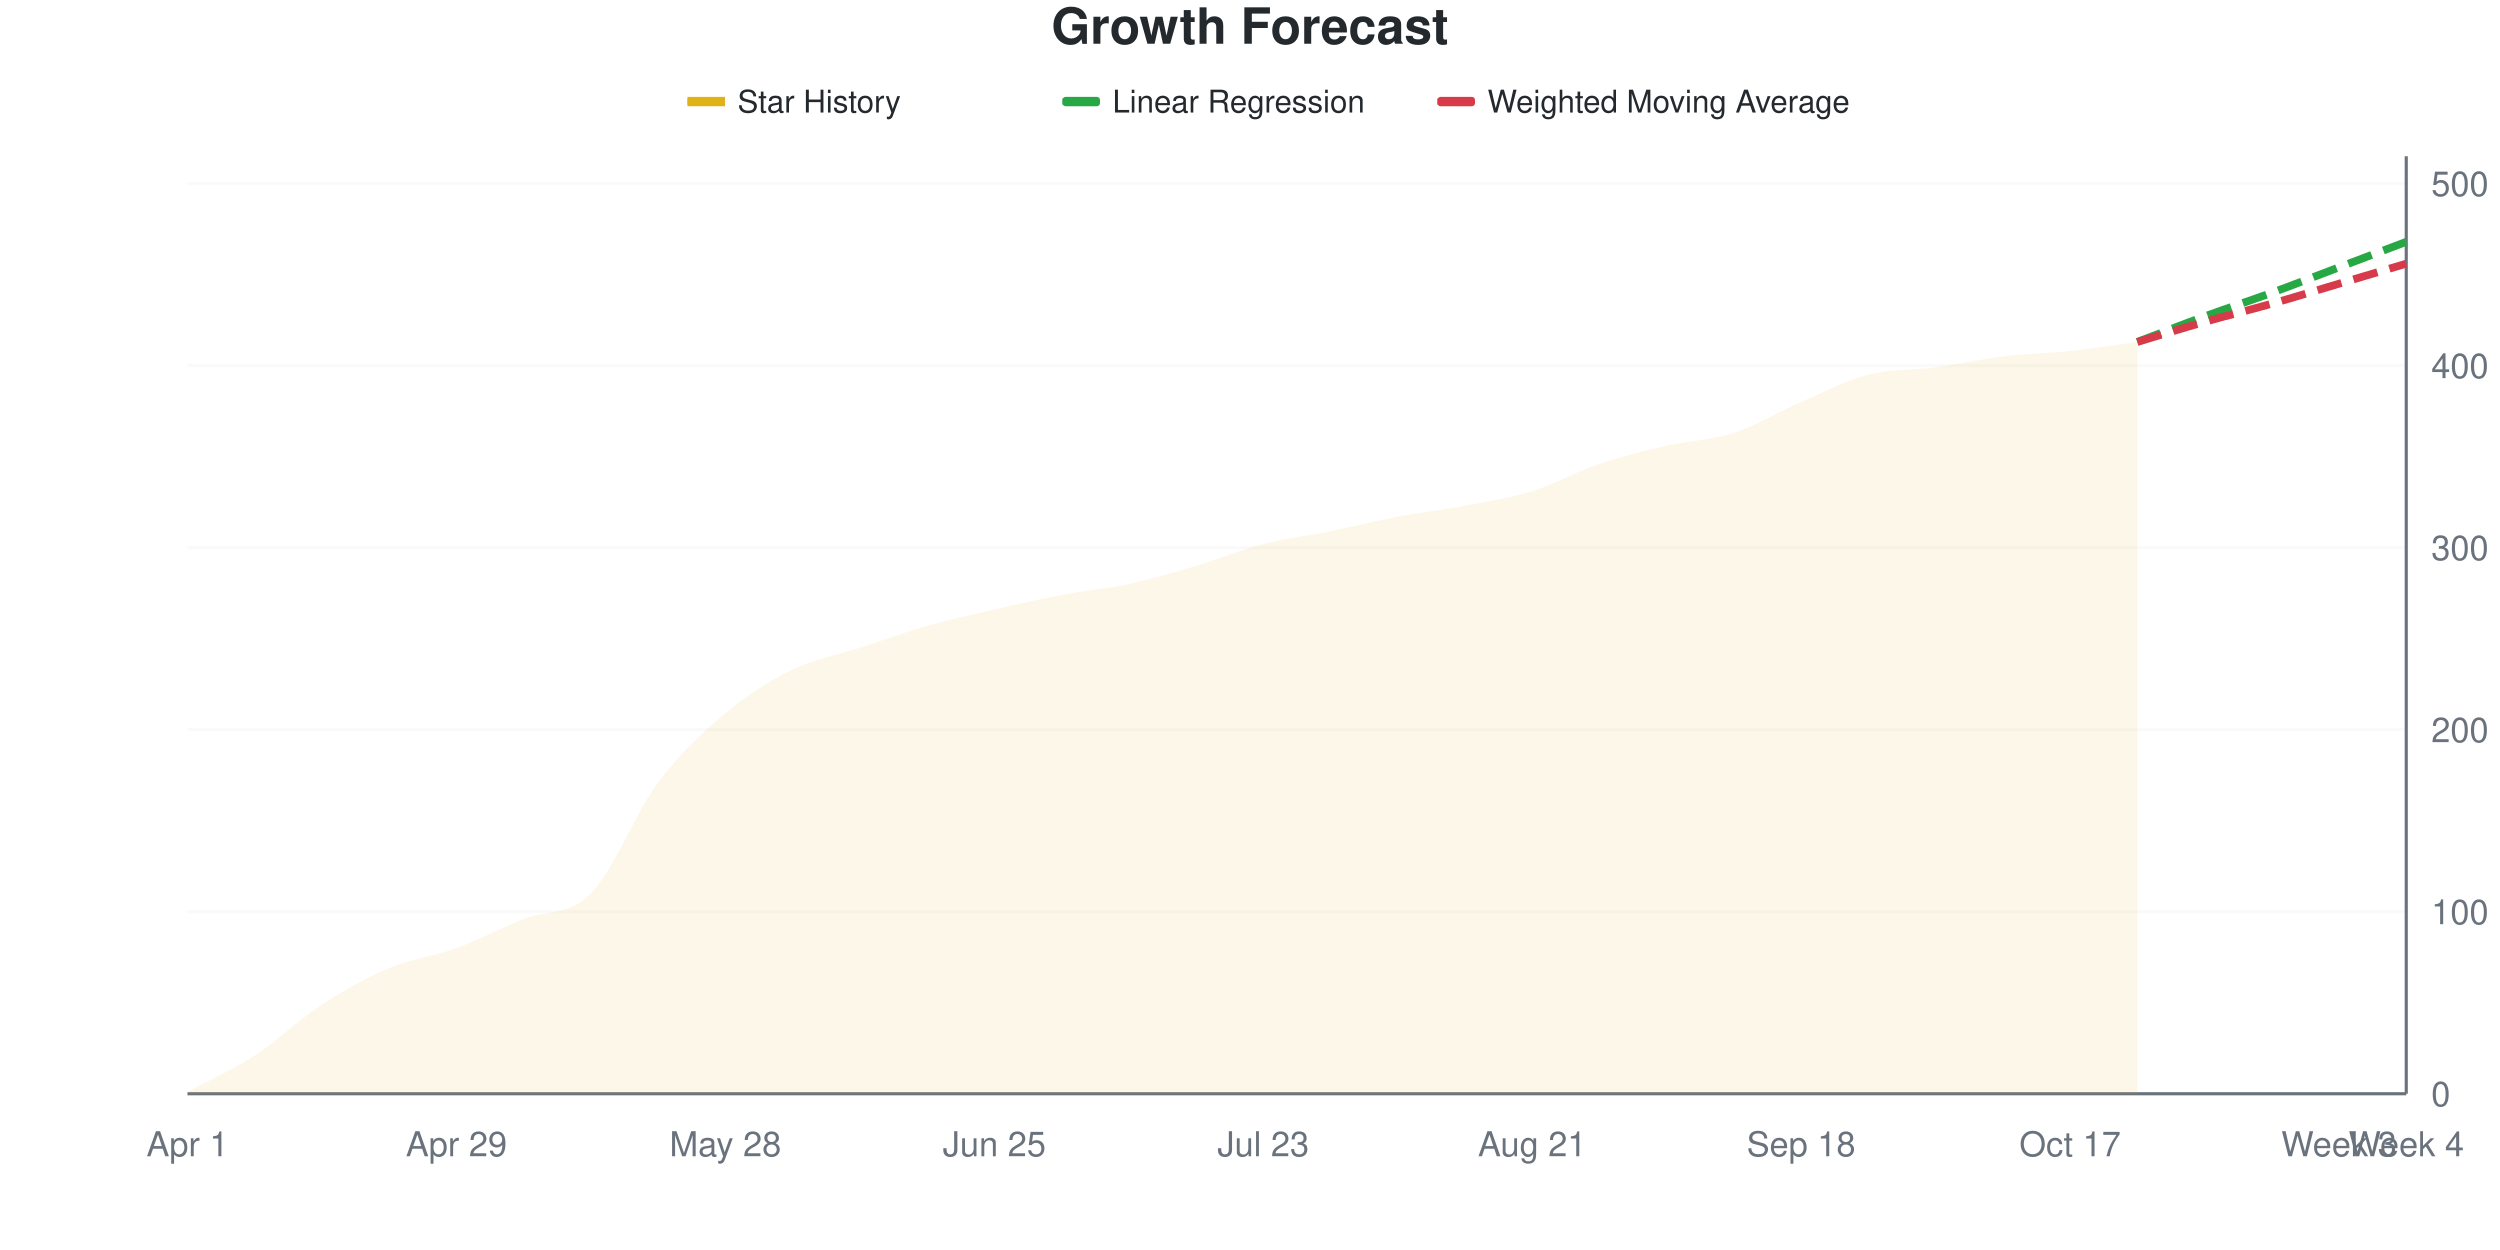
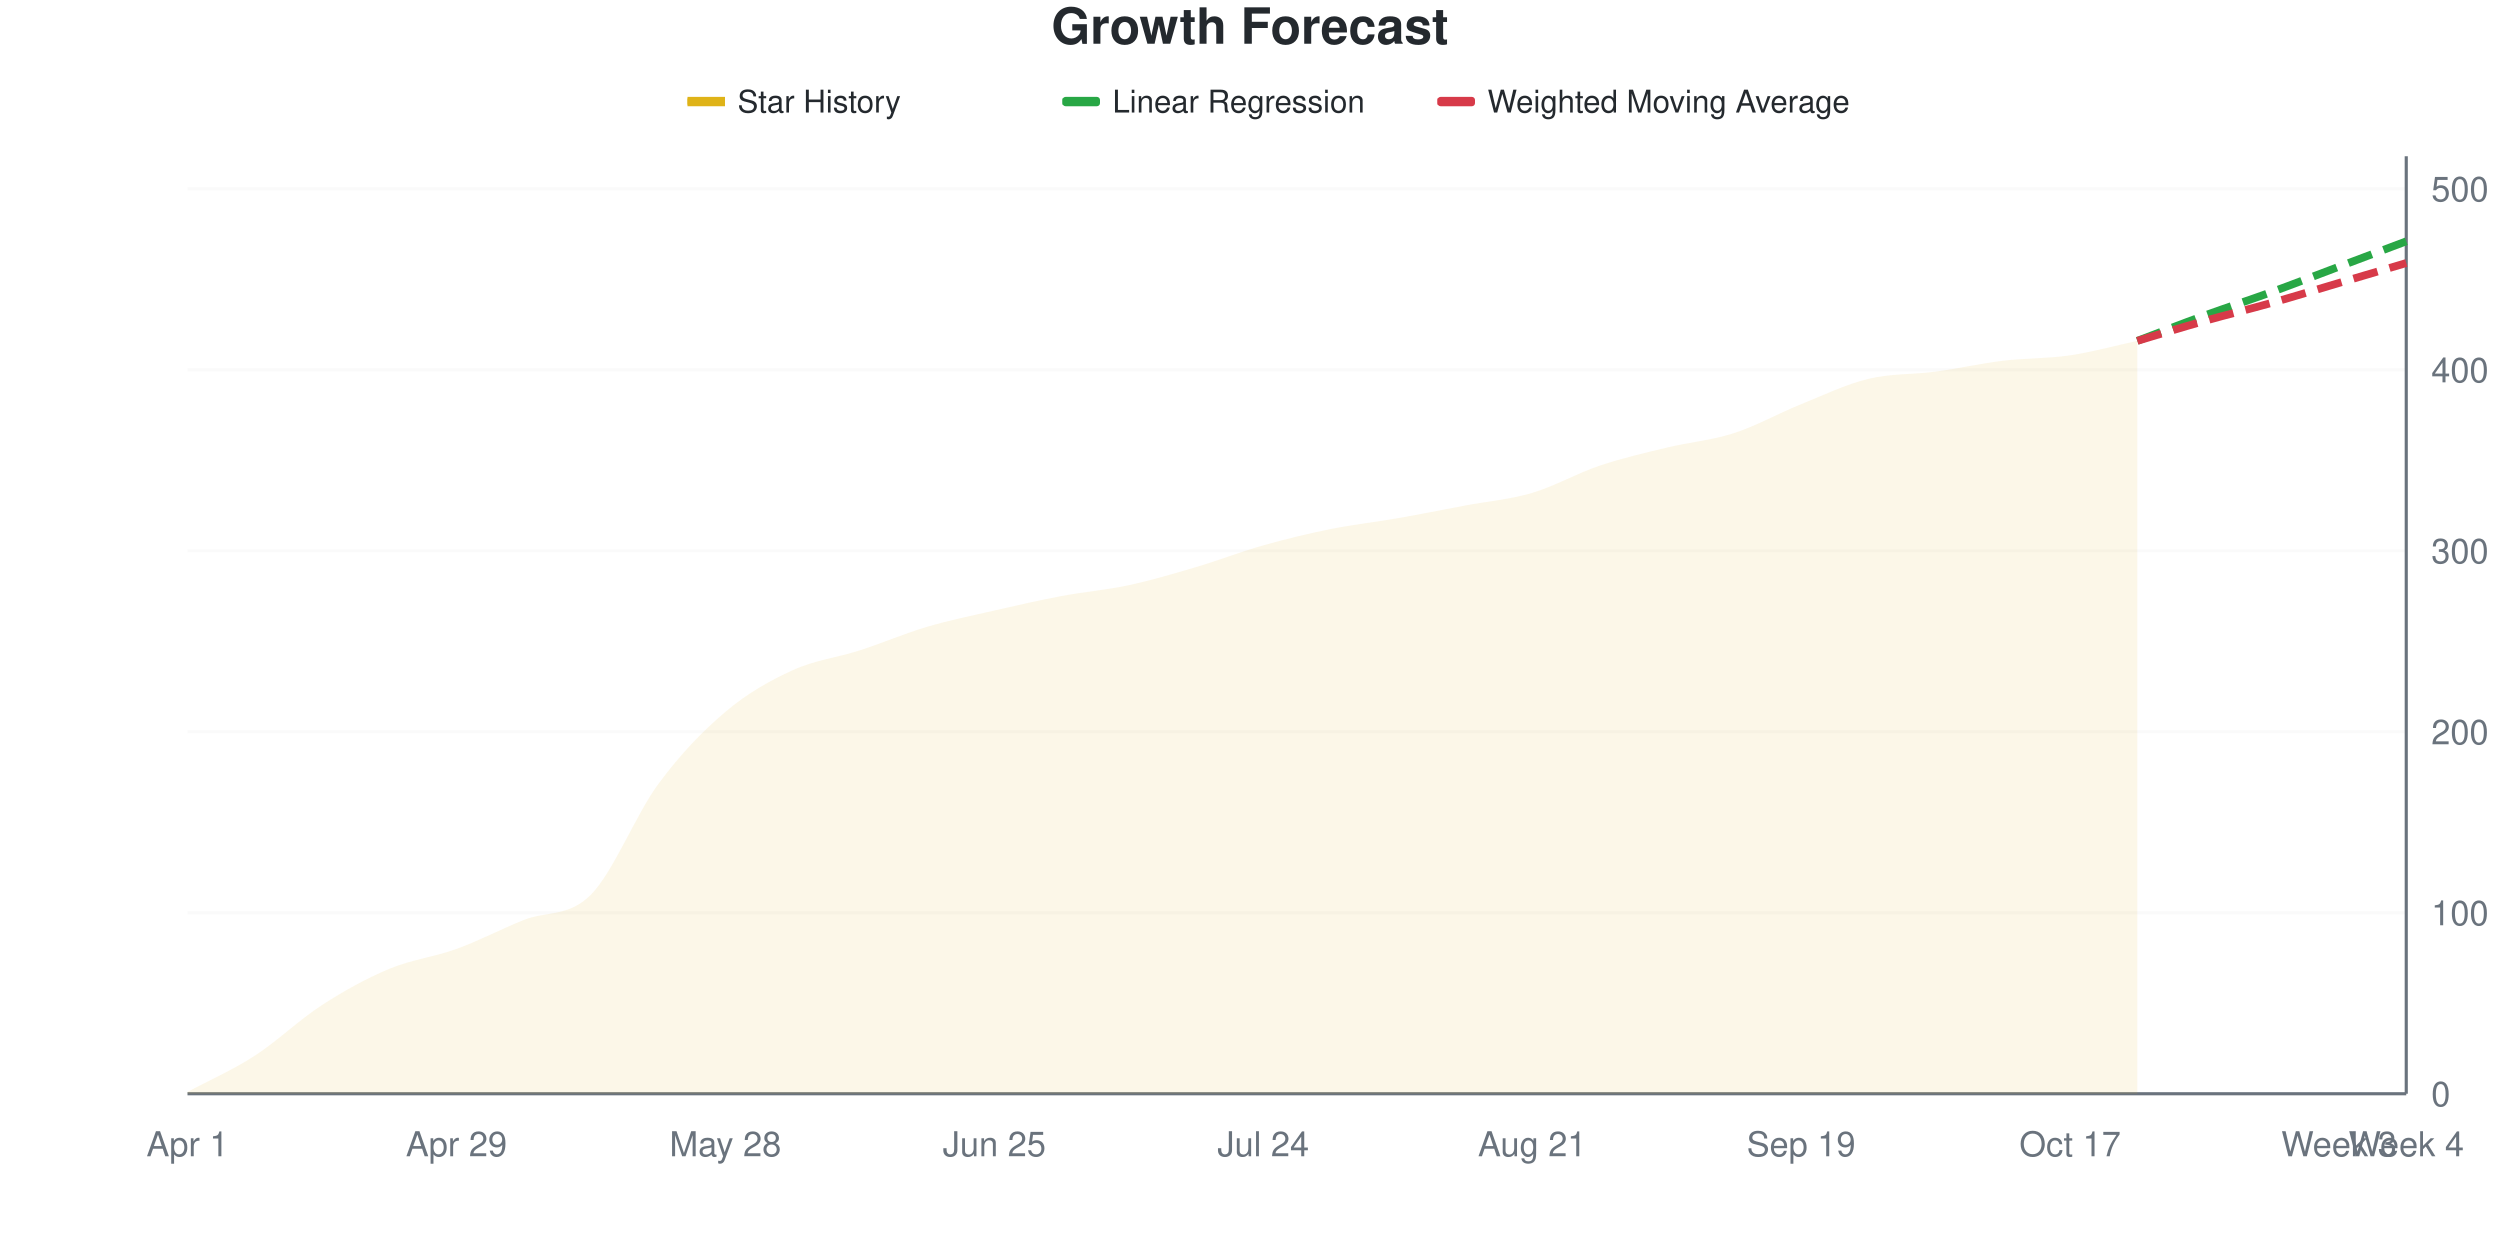
<svg xmlns="http://www.w3.org/2000/svg" viewBox="0 0 800 400" width="800" height="400">
  <style>
    @keyframes drawLine {
      to { stroke-dashoffset: 0; }
    }
    @keyframes fadeInPoint {
      from { opacity: 0; }
      to { opacity: 1; }
    }
    .data-line-0 {
      stroke-dasharray: 1033;
      stroke-dashoffset: 1033;
      animation: drawLine 2s ease-out forwards;
    }
    .data-point {
      opacity: 0;
      animation: fadeInPoint 0.5s ease-out forwards;
    }
    .chart-bg { fill: #fff; }
    .chart-text { fill: #24292e; }
    .chart-muted { fill: #6a737d; }
    .chart-grid { stroke: #eee; }
    .chart-axis { stroke: #6a737d; }
    @media (prefers-color-scheme: dark) {
      .chart-bg { fill: #0d1117; }
      .chart-text { fill: #e6edf3; }
      .chart-muted { fill: #8b949e; }
      .chart-grid { stroke: #21262d; }
      .chart-axis { stroke: #8b949e; }
    }
  </style>
  <rect width="800" height="400" class="chart-bg" />
  <text x="400" y="14" text-anchor="middle" class="chart-text" font-size="16" font-weight="bold" font-family="-apple-system, BlinkMacSystemFont, 'Segoe UI', Helvetica, Arial, sans-serif">Growth Forecast</text>
  <g class="legend">
    <rect x="220" y="31" width="12" height="3" fill="#dfb317" />
    <line x1="220" y1="32.5" x2="232" y2="32.5" stroke="#dfb317" stroke-width="2" />
    <text x="236" y="36" class="chart-text" font-size="10" font-family="-apple-system, BlinkMacSystemFont, 'Segoe UI', Helvetica, Arial, sans-serif">Star History</text>
    <rect x="340" y="31" width="12" height="3" fill="#28a745" rx="1" />
    <line x1="340" y1="32.5" x2="352" y2="32.5" stroke="#28a745" stroke-width="2" stroke-dasharray="4,2" />
    <text x="356" y="36" class="chart-text" font-size="10" font-family="-apple-system, BlinkMacSystemFont, 'Segoe UI', Helvetica, Arial, sans-serif">Linear Regression</text>
    <rect x="460" y="31" width="12" height="3" fill="#d73a49" rx="1" />
    <line x1="460" y1="32.5" x2="472" y2="32.5" stroke="#d73a49" stroke-width="2" stroke-dasharray="4,2" />
    <text x="476" y="36" class="chart-text" font-size="10" font-family="-apple-system, BlinkMacSystemFont, 'Segoe UI', Helvetica, Arial, sans-serif">Weighted Moving Average</text>
  </g>
  <g class="grid">
    <line x1="60" y1="350" x2="770" y2="350" class="chart-grid" stroke-opacity="0.3" />
    <text x="778" y="354" text-anchor="start" class="chart-muted" font-size="11" font-family="-apple-system, BlinkMacSystemFont, 'Segoe UI', Helvetica, Arial, sans-serif">0</text>
-     <line x1="60" y1="291.748" x2="770" y2="291.748" class="chart-grid" stroke-opacity="0.3" />
-     <text x="778" y="295.748" text-anchor="start" class="chart-muted" font-size="11" font-family="-apple-system, BlinkMacSystemFont, 'Segoe UI', Helvetica, Arial, sans-serif">100</text>
-     <line x1="60" y1="233.495" x2="770" y2="233.495" class="chart-grid" stroke-opacity="0.3" />
-     <text x="778" y="237.495" text-anchor="start" class="chart-muted" font-size="11" font-family="-apple-system, BlinkMacSystemFont, 'Segoe UI', Helvetica, Arial, sans-serif">200</text>
-     <line x1="60" y1="175.243" x2="770" y2="175.243" class="chart-grid" stroke-opacity="0.3" />
-     <text x="778" y="179.243" text-anchor="start" class="chart-muted" font-size="11" font-family="-apple-system, BlinkMacSystemFont, 'Segoe UI', Helvetica, Arial, sans-serif">300</text>
-     <line x1="60" y1="116.99" x2="770" y2="116.99" class="chart-grid" stroke-opacity="0.3" />
-     <text x="778" y="120.99" text-anchor="start" class="chart-muted" font-size="11" font-family="-apple-system, BlinkMacSystemFont, 'Segoe UI', Helvetica, Arial, sans-serif">400</text>
-     <line x1="60" y1="58.738" x2="770" y2="58.738" class="chart-grid" stroke-opacity="0.3" />
-     <text x="778" y="62.738" text-anchor="start" class="chart-muted" font-size="11" font-family="-apple-system, BlinkMacSystemFont, 'Segoe UI', Helvetica, Arial, sans-serif">500</text>
+     <line x1="60" y1="292.085" x2="770" y2="292.085" class="chart-grid" stroke-opacity="0.3" />
+     <text x="778" y="296.085" text-anchor="start" class="chart-muted" font-size="11" font-family="-apple-system, BlinkMacSystemFont, 'Segoe UI', Helvetica, Arial, sans-serif">100</text>
+     <line x1="60" y1="234.17" x2="770" y2="234.17" class="chart-grid" stroke-opacity="0.3" />
+     <text x="778" y="238.17" text-anchor="start" class="chart-muted" font-size="11" font-family="-apple-system, BlinkMacSystemFont, 'Segoe UI', Helvetica, Arial, sans-serif">200</text>
+     <line x1="60" y1="176.255" x2="770" y2="176.255" class="chart-grid" stroke-opacity="0.3" />
+     <text x="778" y="180.255" text-anchor="start" class="chart-muted" font-size="11" font-family="-apple-system, BlinkMacSystemFont, 'Segoe UI', Helvetica, Arial, sans-serif">300</text>
+     <line x1="60" y1="118.34" x2="770" y2="118.34" class="chart-grid" stroke-opacity="0.3" />
+     <text x="778" y="122.34" text-anchor="start" class="chart-muted" font-size="11" font-family="-apple-system, BlinkMacSystemFont, 'Segoe UI', Helvetica, Arial, sans-serif">400</text>
+     <line x1="60" y1="60.425" x2="770" y2="60.425" class="chart-grid" stroke-opacity="0.3" />
+     <text x="778" y="64.425" text-anchor="start" class="chart-muted" font-size="11" font-family="-apple-system, BlinkMacSystemFont, 'Segoe UI', Helvetica, Arial, sans-serif">500</text>
  </g>
  <g class="milestones">
    
  </g>
  <g class="x-axis">
    <text x="60" y="370" text-anchor="middle" class="chart-muted" font-size="11" font-family="-apple-system, BlinkMacSystemFont, 'Segoe UI', Helvetica, Arial, sans-serif">Apr 1</text>
    <text x="146.061" y="370" text-anchor="middle" class="chart-muted" font-size="11" font-family="-apple-system, BlinkMacSystemFont, 'Segoe UI', Helvetica, Arial, sans-serif">Apr 29</text>
    <text x="232.121" y="370" text-anchor="middle" class="chart-muted" font-size="11" font-family="-apple-system, BlinkMacSystemFont, 'Segoe UI', Helvetica, Arial, sans-serif">May 28</text>
    <text x="318.182" y="370" text-anchor="middle" class="chart-muted" font-size="11" font-family="-apple-system, BlinkMacSystemFont, 'Segoe UI', Helvetica, Arial, sans-serif">Jun 25</text>
-     <text x="404.242" y="370" text-anchor="middle" class="chart-muted" font-size="11" font-family="-apple-system, BlinkMacSystemFont, 'Segoe UI', Helvetica, Arial, sans-serif">Jul 23</text>
+     <text x="404.242" y="370" text-anchor="middle" class="chart-muted" font-size="11" font-family="-apple-system, BlinkMacSystemFont, 'Segoe UI', Helvetica, Arial, sans-serif">Jul 24</text>
    <text x="490.303" y="370" text-anchor="middle" class="chart-muted" font-size="11" font-family="-apple-system, BlinkMacSystemFont, 'Segoe UI', Helvetica, Arial, sans-serif">Aug 21</text>
-     <text x="576.364" y="370" text-anchor="middle" class="chart-muted" font-size="11" font-family="-apple-system, BlinkMacSystemFont, 'Segoe UI', Helvetica, Arial, sans-serif">Sep 18</text>
+     <text x="576.364" y="370" text-anchor="middle" class="chart-muted" font-size="11" font-family="-apple-system, BlinkMacSystemFont, 'Segoe UI', Helvetica, Arial, sans-serif">Sep 19</text>
    <text x="662.424" y="370" text-anchor="middle" class="chart-muted" font-size="11" font-family="-apple-system, BlinkMacSystemFont, 'Segoe UI', Helvetica, Arial, sans-serif">Oct 17</text>
    <text x="748.485" y="370" text-anchor="middle" class="chart-muted" font-size="11" font-family="-apple-system, BlinkMacSystemFont, 'Segoe UI', Helvetica, Arial, sans-serif">Week 3</text>
    <text x="770" y="370" text-anchor="middle" class="chart-muted" font-size="11" font-family="-apple-system, BlinkMacSystemFont, 'Segoe UI', Helvetica, Arial, sans-serif">Week 4</text>
  </g>
  <line x1="770" y1="50" x2="770" y2="350" class="chart-axis" stroke-width="1" />
  <line x1="60" y1="350" x2="770" y2="350" class="chart-axis" stroke-width="1" />
-   <path d="M60,350 L60,349.417 C67.172,345.534 74.343,342.427 81.515,337.767 C88.687,333.107 95.859,326.117 103.03,321.456 C110.202,316.796 117.374,312.816 124.545,309.806 C131.717,306.796 138.889,306.019 146.061,303.398 C153.232,300.777 160.404,296.99 167.576,294.078 C174.747,291.165 181.919,293.204 189.091,285.922 C196.263,278.641 203.434,260 210.606,250.388 C217.778,240.777 224.949,234.272 232.121,228.252 C239.293,222.233 246.465,217.767 253.636,214.272 C260.808,210.777 267.98,209.612 275.152,207.282 C282.323,204.951 289.495,202.33 296.667,200.291 C303.838,198.252 311.01,196.699 318.182,195.049 C325.354,193.398 332.525,191.748 339.697,190.388 C346.869,189.029 354.04,188.447 361.212,186.893 C368.384,185.34 375.556,183.204 382.727,181.068 C389.899,178.932 397.071,175.922 404.242,174.078 C411.414,172.233 418.586,171.456 425.758,170 C432.929,168.544 440.101,166.699 447.273,165.34 C454.444,163.981 461.616,163.204 468.788,161.845 C475.96,160.485 483.131,159.417 490.303,157.184 C497.475,154.951 504.646,150.874 511.818,148.447 C518.99,146.019 526.162,144.272 533.333,142.621 C540.505,140.971 547.677,140.874 554.848,138.544 C562.02,136.214 569.192,131.748 576.364,128.641 C583.535,125.534 590.707,121.748 597.879,119.903 C605.051,118.058 612.222,118.544 619.394,117.573 C626.566,116.602 633.737,114.951 640.909,114.078 C648.081,113.204 655.253,113.107 662.424,112.33 C669.596,111.553 676.768,110.388 683.939,109.417 L683.939,350 L60,350 Z" fill="#dfb317" fill-opacity="0.1" />
-   <path d="M60,350 L60,349.417 C67.172,345.534 74.343,342.427 81.515,337.767 C88.687,333.107 95.859,326.117 103.03,321.456 C110.202,316.796 117.374,312.816 124.545,309.806 C131.717,306.796 138.889,306.019 146.061,303.398 C153.232,300.777 160.404,296.99 167.576,294.078 C174.747,291.165 181.919,293.204 189.091,285.922 C196.263,278.641 203.434,260 210.606,250.388 C217.778,240.777 224.949,234.272 232.121,228.252 C239.293,222.233 246.465,217.767 253.636,214.272 C260.808,210.777 267.98,209.612 275.152,207.282 C282.323,204.951 289.495,202.33 296.667,200.291 C303.838,198.252 311.01,196.699 318.182,195.049 C325.354,193.398 332.525,191.748 339.697,190.388 C346.869,189.029 354.04,188.447 361.212,186.893 C368.384,185.34 375.556,183.204 382.727,181.068 C389.899,178.932 397.071,175.922 404.242,174.078 C411.414,172.233 418.586,171.456 425.758,170 C432.929,168.544 440.101,166.699 447.273,165.34 C454.444,163.981 461.616,163.204 468.788,161.845 C475.96,160.485 483.131,159.417 490.303,157.184 C497.475,154.951 504.646,150.874 511.818,148.447 C518.99,146.019 526.162,144.272 533.333,142.621 C540.505,140.971 547.677,140.874 554.848,138.544 C562.02,136.214 569.192,131.748 576.364,128.641 C583.535,125.534 590.707,121.748 597.879,119.903 C605.051,118.058 612.222,118.544 619.394,117.573 C626.566,116.602 633.737,114.951 640.909,114.078 C648.081,113.204 655.253,113.107 662.424,112.33 C669.596,111.553 676.768,110.388 683.939,109.417" fill="none" stroke="#dfb317" stroke-width="2.5" class="data-line-0" />
-   <path d="M683.939,109.417 C691.111,106.699 698.283,103.883 705.455,101.262 C712.626,98.641 719.798,96.311 726.97,93.689 C734.141,91.068 741.313,88.252 748.485,85.534 C755.657,82.816 762.828,80.097 770,77.379" fill="none" stroke="#28a745" stroke-width="2.5" stroke-dasharray="8,4" />
-   <path d="M683.939,109.417 C691.111,107.282 698.283,105.049 705.455,103.01 C712.626,100.971 719.798,99.223 726.97,97.184 C734.141,95.146 741.313,92.913 748.485,90.777 C755.657,88.641 762.828,86.505 770,84.369" fill="none" stroke="#d73a49" stroke-width="2.5" stroke-dasharray="8,4" />
+   <path d="M60,350 L60,349.421 C67.172,345.56 74.343,342.471 81.515,337.838 C88.687,333.205 95.859,326.255 103.03,321.622 C110.202,316.988 117.374,313.031 124.545,310.039 C131.717,307.046 138.889,306.274 146.061,303.668 C153.232,301.062 160.404,297.297 167.576,294.402 C174.747,291.506 181.919,293.533 189.091,286.293 C196.263,279.054 203.434,260.714 210.606,250.965 C217.778,241.216 224.949,233.88 232.121,227.799 C239.293,221.718 246.465,217.761 253.636,214.479 C260.808,211.197 267.98,210.425 275.152,208.108 C282.323,205.792 289.495,202.703 296.667,200.579 C303.838,198.456 311.01,197.008 318.182,195.367 C325.354,193.726 332.525,192.085 339.697,190.734 C346.869,189.382 354.04,188.803 361.212,187.259 C368.384,185.714 375.556,183.591 382.727,181.467 C389.899,179.344 397.071,176.544 404.242,174.517 C411.414,172.49 418.586,170.753 425.758,169.305 C432.929,167.857 440.101,167.085 447.273,165.83 C454.444,164.575 461.616,163.127 468.788,161.776 C475.96,160.425 483.131,159.846 490.303,157.722 C497.475,155.598 504.646,151.448 511.818,149.035 C518.99,146.622 526.162,144.981 533.333,143.243 C540.505,141.506 547.677,140.927 554.848,138.61 C562.02,136.293 569.192,132.239 576.364,129.344 C583.535,126.448 590.707,122.973 597.879,121.236 C605.051,119.498 612.222,119.884 619.394,118.919 C626.566,117.954 633.737,116.313 640.909,115.444 C648.081,114.575 655.253,114.768 662.424,113.707 C669.596,112.645 676.768,110.618 683.939,109.073 L683.939,350 L60,350 Z" fill="#dfb317" fill-opacity="0.1" />
+   <path d="M60,350 L60,349.421 C67.172,345.56 74.343,342.471 81.515,337.838 C88.687,333.205 95.859,326.255 103.03,321.622 C110.202,316.988 117.374,313.031 124.545,310.039 C131.717,307.046 138.889,306.274 146.061,303.668 C153.232,301.062 160.404,297.297 167.576,294.402 C174.747,291.506 181.919,293.533 189.091,286.293 C196.263,279.054 203.434,260.714 210.606,250.965 C217.778,241.216 224.949,233.88 232.121,227.799 C239.293,221.718 246.465,217.761 253.636,214.479 C260.808,211.197 267.98,210.425 275.152,208.108 C282.323,205.792 289.495,202.703 296.667,200.579 C303.838,198.456 311.01,197.008 318.182,195.367 C325.354,193.726 332.525,192.085 339.697,190.734 C346.869,189.382 354.04,188.803 361.212,187.259 C368.384,185.714 375.556,183.591 382.727,181.467 C389.899,179.344 397.071,176.544 404.242,174.517 C411.414,172.49 418.586,170.753 425.758,169.305 C432.929,167.857 440.101,167.085 447.273,165.83 C454.444,164.575 461.616,163.127 468.788,161.776 C475.96,160.425 483.131,159.846 490.303,157.722 C497.475,155.598 504.646,151.448 511.818,149.035 C518.99,146.622 526.162,144.981 533.333,143.243 C540.505,141.506 547.677,140.927 554.848,138.61 C562.02,136.293 569.192,132.239 576.364,129.344 C583.535,126.448 590.707,122.973 597.879,121.236 C605.051,119.498 612.222,119.884 619.394,118.919 C626.566,117.954 633.737,116.313 640.909,115.444 C648.081,114.575 655.253,114.768 662.424,113.707 C669.596,112.645 676.768,110.618 683.939,109.073" fill="none" stroke="#dfb317" stroke-width="2.5" class="data-line-0" />
+   <path d="M683.939,109.073 C691.111,106.371 698.283,103.571 705.455,100.965 C712.626,98.359 719.798,96.042 726.97,93.436 C734.141,90.83 741.313,88.031 748.485,85.328 C755.657,82.625 762.828,79.923 770,77.22" fill="none" stroke="#28a745" stroke-width="2.5" stroke-dasharray="8,4" />
+   <path d="M683.939,109.073 C691.111,106.95 698.283,104.73 705.455,102.703 C712.626,100.676 719.798,98.938 726.97,96.911 C734.141,94.884 741.313,92.664 748.485,90.541 C755.657,88.417 762.828,86.293 770,84.17" fill="none" stroke="#d73a49" stroke-width="2.5" stroke-dasharray="8,4" />
  <g class="points">
-     <circle cx="60" cy="349.417" r="4" fill="#dfb317" class="data-point" style="animation-delay: 1.50s" />
-     <circle cx="81.515" cy="337.767" r="4" fill="#dfb317" class="data-point" style="animation-delay: 1.55s" />
-     <circle cx="103.03" cy="321.456" r="4" fill="#dfb317" class="data-point" style="animation-delay: 1.60s" />
-     <circle cx="124.545" cy="309.806" r="4" fill="#dfb317" class="data-point" style="animation-delay: 1.65s" />
-     <circle cx="146.061" cy="303.398" r="4" fill="#dfb317" class="data-point" style="animation-delay: 1.70s" />
-     <circle cx="167.576" cy="294.078" r="4" fill="#dfb317" class="data-point" style="animation-delay: 1.75s" />
-     <circle cx="189.091" cy="285.922" r="4" fill="#dfb317" class="data-point" style="animation-delay: 1.80s" />
-     <circle cx="210.606" cy="250.388" r="4" fill="#dfb317" class="data-point" style="animation-delay: 1.85s" />
-     <circle cx="232.121" cy="228.252" r="4" fill="#dfb317" class="data-point" style="animation-delay: 1.90s" />
-     <circle cx="253.636" cy="214.272" r="4" fill="#dfb317" class="data-point" style="animation-delay: 1.95s" />
-     <circle cx="275.152" cy="207.282" r="4" fill="#dfb317" class="data-point" style="animation-delay: 2.00s" />
-     <circle cx="296.667" cy="200.291" r="4" fill="#dfb317" class="data-point" style="animation-delay: 2.05s" />
-     <circle cx="318.182" cy="195.049" r="4" fill="#dfb317" class="data-point" style="animation-delay: 2.10s" />
-     <circle cx="339.697" cy="190.388" r="4" fill="#dfb317" class="data-point" style="animation-delay: 2.15s" />
-     <circle cx="361.212" cy="186.893" r="4" fill="#dfb317" class="data-point" style="animation-delay: 2.20s" />
-     <circle cx="382.727" cy="181.068" r="4" fill="#dfb317" class="data-point" style="animation-delay: 2.25s" />
-     <circle cx="404.242" cy="174.078" r="4" fill="#dfb317" class="data-point" style="animation-delay: 2.30s" />
-     <circle cx="425.758" cy="170" r="4" fill="#dfb317" class="data-point" style="animation-delay: 2.35s" />
-     <circle cx="447.273" cy="165.34" r="4" fill="#dfb317" class="data-point" style="animation-delay: 2.40s" />
-     <circle cx="468.788" cy="161.845" r="4" fill="#dfb317" class="data-point" style="animation-delay: 2.45s" />
-     <circle cx="490.303" cy="157.184" r="4" fill="#dfb317" class="data-point" style="animation-delay: 2.50s" />
-     <circle cx="511.818" cy="148.447" r="4" fill="#dfb317" class="data-point" style="animation-delay: 2.55s" />
-     <circle cx="533.333" cy="142.621" r="4" fill="#dfb317" class="data-point" style="animation-delay: 2.60s" />
-     <circle cx="554.848" cy="138.544" r="4" fill="#dfb317" class="data-point" style="animation-delay: 2.65s" />
-     <circle cx="576.364" cy="128.641" r="4" fill="#dfb317" class="data-point" style="animation-delay: 2.70s" />
-     <circle cx="597.879" cy="119.903" r="4" fill="#dfb317" class="data-point" style="animation-delay: 2.75s" />
-     <circle cx="619.394" cy="117.573" r="4" fill="#dfb317" class="data-point" style="animation-delay: 2.80s" />
-     <circle cx="640.909" cy="114.078" r="4" fill="#dfb317" class="data-point" style="animation-delay: 2.85s" />
-     <circle cx="662.424" cy="112.33" r="4" fill="#dfb317" class="data-point" style="animation-delay: 2.90s" />
-     <circle cx="683.939" cy="109.417" r="4" fill="#dfb317" class="data-point" style="animation-delay: 2.95s" />
+     <circle cx="60" cy="349.421" r="4" fill="#dfb317" class="data-point" style="animation-delay: 1.50s" />
+     <circle cx="81.515" cy="337.838" r="4" fill="#dfb317" class="data-point" style="animation-delay: 1.55s" />
+     <circle cx="103.03" cy="321.622" r="4" fill="#dfb317" class="data-point" style="animation-delay: 1.60s" />
+     <circle cx="124.545" cy="310.039" r="4" fill="#dfb317" class="data-point" style="animation-delay: 1.65s" />
+     <circle cx="146.061" cy="303.668" r="4" fill="#dfb317" class="data-point" style="animation-delay: 1.70s" />
+     <circle cx="167.576" cy="294.402" r="4" fill="#dfb317" class="data-point" style="animation-delay: 1.75s" />
+     <circle cx="189.091" cy="286.293" r="4" fill="#dfb317" class="data-point" style="animation-delay: 1.80s" />
+     <circle cx="210.606" cy="250.965" r="4" fill="#dfb317" class="data-point" style="animation-delay: 1.85s" />
+     <circle cx="232.121" cy="227.799" r="4" fill="#dfb317" class="data-point" style="animation-delay: 1.90s" />
+     <circle cx="253.636" cy="214.479" r="4" fill="#dfb317" class="data-point" style="animation-delay: 1.95s" />
+     <circle cx="275.152" cy="208.108" r="4" fill="#dfb317" class="data-point" style="animation-delay: 2.00s" />
+     <circle cx="296.667" cy="200.579" r="4" fill="#dfb317" class="data-point" style="animation-delay: 2.05s" />
+     <circle cx="318.182" cy="195.367" r="4" fill="#dfb317" class="data-point" style="animation-delay: 2.10s" />
+     <circle cx="339.697" cy="190.734" r="4" fill="#dfb317" class="data-point" style="animation-delay: 2.15s" />
+     <circle cx="361.212" cy="187.259" r="4" fill="#dfb317" class="data-point" style="animation-delay: 2.20s" />
+     <circle cx="382.727" cy="181.467" r="4" fill="#dfb317" class="data-point" style="animation-delay: 2.25s" />
+     <circle cx="404.242" cy="174.517" r="4" fill="#dfb317" class="data-point" style="animation-delay: 2.30s" />
+     <circle cx="425.758" cy="169.305" r="4" fill="#dfb317" class="data-point" style="animation-delay: 2.35s" />
+     <circle cx="447.273" cy="165.83" r="4" fill="#dfb317" class="data-point" style="animation-delay: 2.40s" />
+     <circle cx="468.788" cy="161.776" r="4" fill="#dfb317" class="data-point" style="animation-delay: 2.45s" />
+     <circle cx="490.303" cy="157.722" r="4" fill="#dfb317" class="data-point" style="animation-delay: 2.50s" />
+     <circle cx="511.818" cy="149.035" r="4" fill="#dfb317" class="data-point" style="animation-delay: 2.55s" />
+     <circle cx="533.333" cy="143.243" r="4" fill="#dfb317" class="data-point" style="animation-delay: 2.60s" />
+     <circle cx="554.848" cy="138.61" r="4" fill="#dfb317" class="data-point" style="animation-delay: 2.65s" />
+     <circle cx="576.364" cy="129.344" r="4" fill="#dfb317" class="data-point" style="animation-delay: 2.70s" />
+     <circle cx="597.879" cy="121.236" r="4" fill="#dfb317" class="data-point" style="animation-delay: 2.75s" />
+     <circle cx="619.394" cy="118.919" r="4" fill="#dfb317" class="data-point" style="animation-delay: 2.80s" />
+     <circle cx="640.909" cy="115.444" r="4" fill="#dfb317" class="data-point" style="animation-delay: 2.85s" />
+     <circle cx="662.424" cy="113.707" r="4" fill="#dfb317" class="data-point" style="animation-delay: 2.90s" />
+     <circle cx="683.939" cy="109.073" r="4" fill="#dfb317" class="data-point" style="animation-delay: 2.95s" />
  </g>
</svg>
